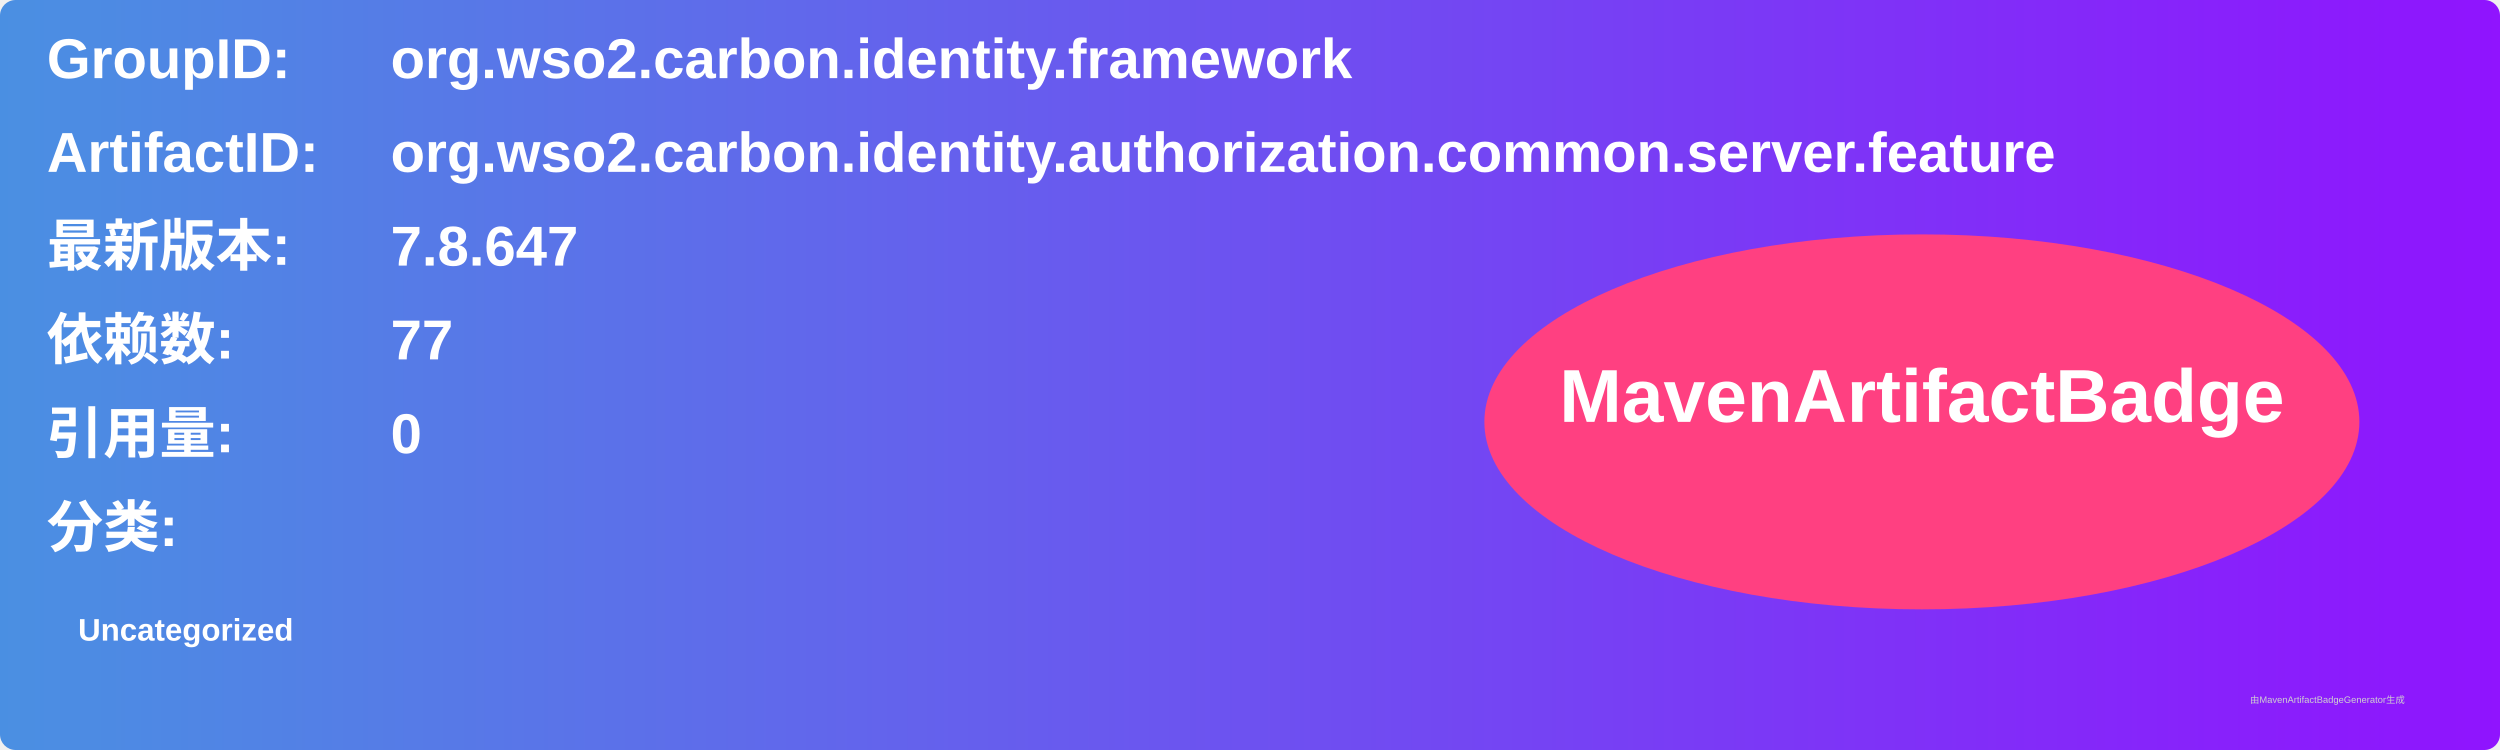
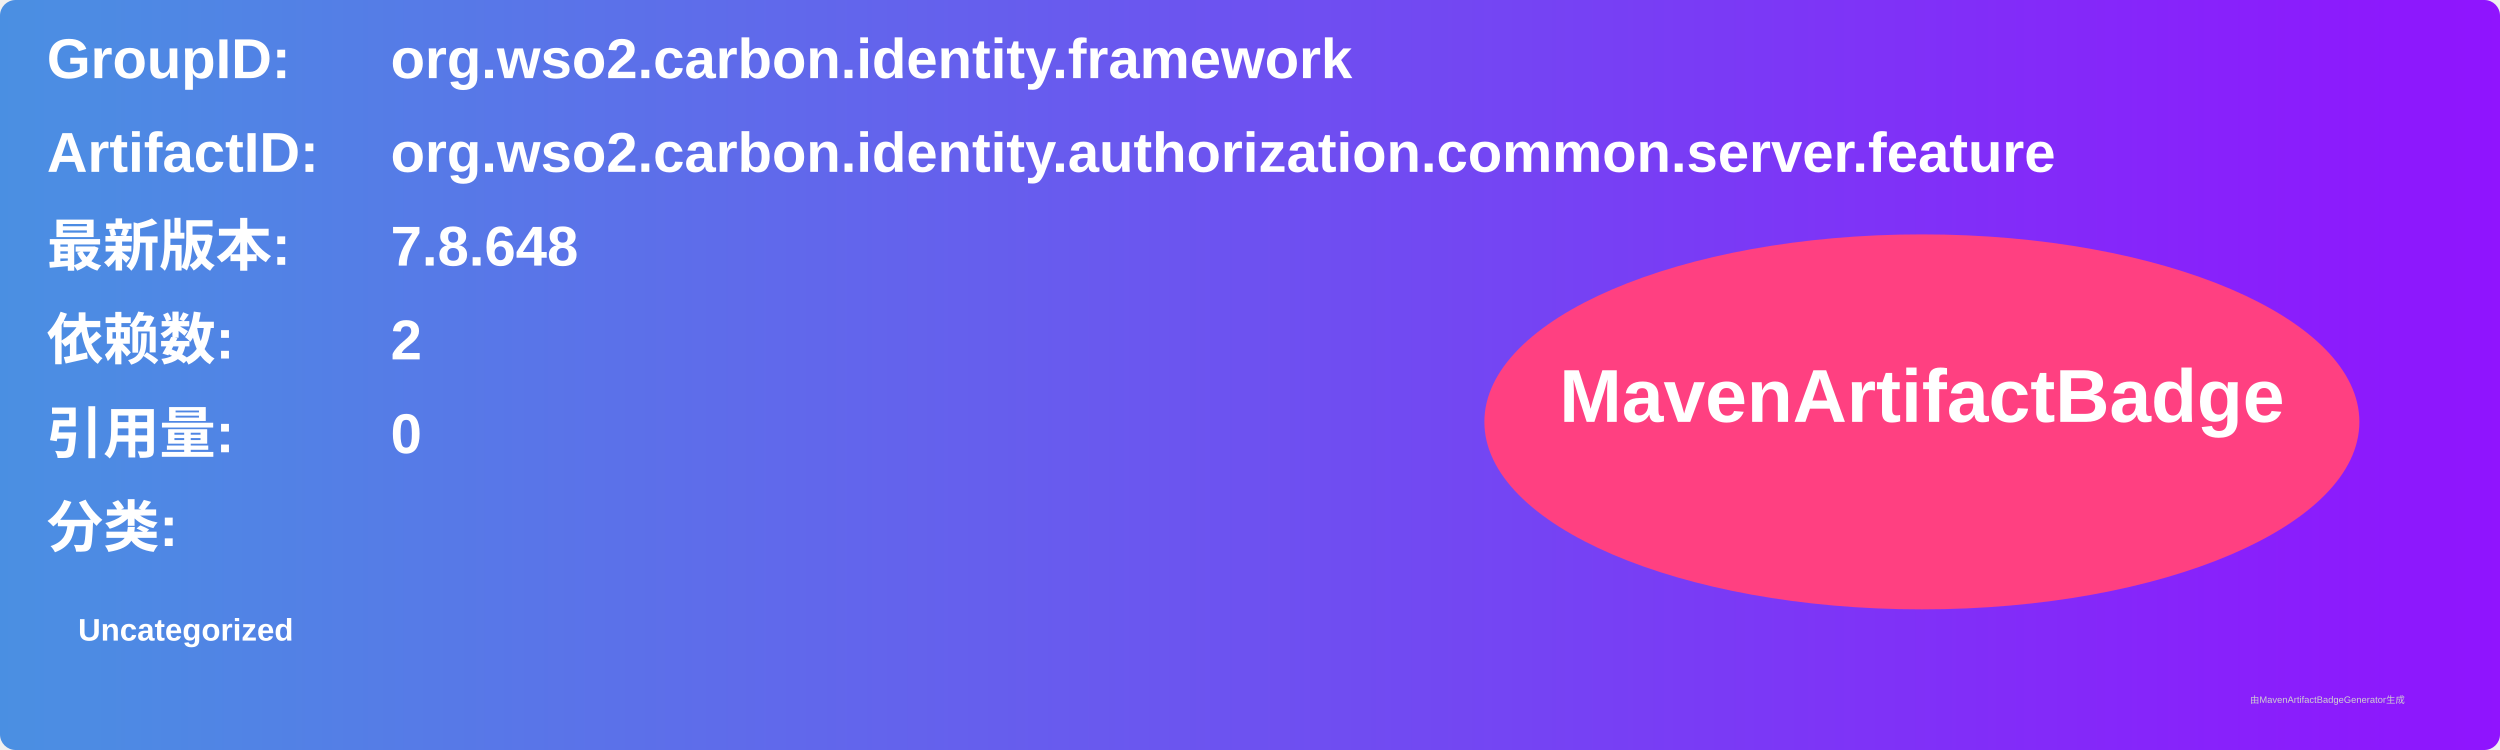
<svg xmlns="http://www.w3.org/2000/svg" width="800" height="240" viewBox="0 0 800 240">
  <linearGradient id="grad" x1="0%" y1="0%" x2="100%" y2="0%">
    <stop offset="0%" stop-color="#4a90e2" />
    <stop offset="100%" stop-color="#9013fe" />
  </linearGradient>
  <rect width="100%" height="100%" rx="5" ry="5" fill="url(#grad)" />
  <g transform="translate(15, 15)">
    <text x="0" y="10" font-family="Arial" font-size="18" fill="white" font-weight="bold" width="260">GroupID:</text>
    <text x="110" y="10" font-family="Arial" font-size="18" fill="white" font-weight="bold" width="460">org.wso2.carbon.identity.framework</text>
    <text x="0" y="40" font-family="Arial" font-size="18" fill="white" font-weight="bold" width="260">ArtifactID:</text>
    <text x="110" y="40" font-family="Arial" font-size="18" fill="white" font-weight="bold" width="460">org.wso2.carbon.identity.authorization.common.server.feature</text>
    <text x="0" y="70" font-family="Arial" font-size="18" fill="white" font-weight="bold">最新版本:</text>
    <text x="110" y="70" font-family="Arial" font-size="18" fill="white" font-weight="bold">
-       <tspan font-weight="bold">7.8.647</tspan>
+       <tspan font-weight="bold">7.8.648</tspan>
    </text>
    <text x="0" y="100" font-family="Arial" font-size="18" fill="white" font-weight="bold">依赖数: </text>
    <text x="110" y="100" font-family="Arial" font-size="18" fill="white">
-       <tspan font-weight="bold">77</tspan>
+       <tspan font-weight="bold">2</tspan>
    </text>
    <text x="0" y="130" font-family="Arial" font-size="18" fill="white" font-weight="bold">引用量: </text>
    <text x="110" y="130" font-family="Arial" font-size="18" fill="white">
      <tspan font-weight="bold">0</tspan>
    </text>
    <text x="0" y="160" font-family="Arial" font-size="18" fill="white" font-weight="bold">分类:</text>
    <text x="10" y="190" font-family="Arial" font-size="10" fill="white">
      <tspan font-weight="bold">Uncategorized</tspan>
    </text>
    <ellipse cx="600" cy="120" rx="140" ry="60" fill="#ff4081" />
    <text x="600" y="120" text-anchor="middle" font-family="Arial" font-size="24" fill="white" font-weight="bold">MavenArtifactBadge</text>
  </g>
  <text x="720" y="225" font-family="Arial" font-size="3" fill="#d0d0d0">由MavenArtifactBadgeGenerator生成</text>
</svg>
